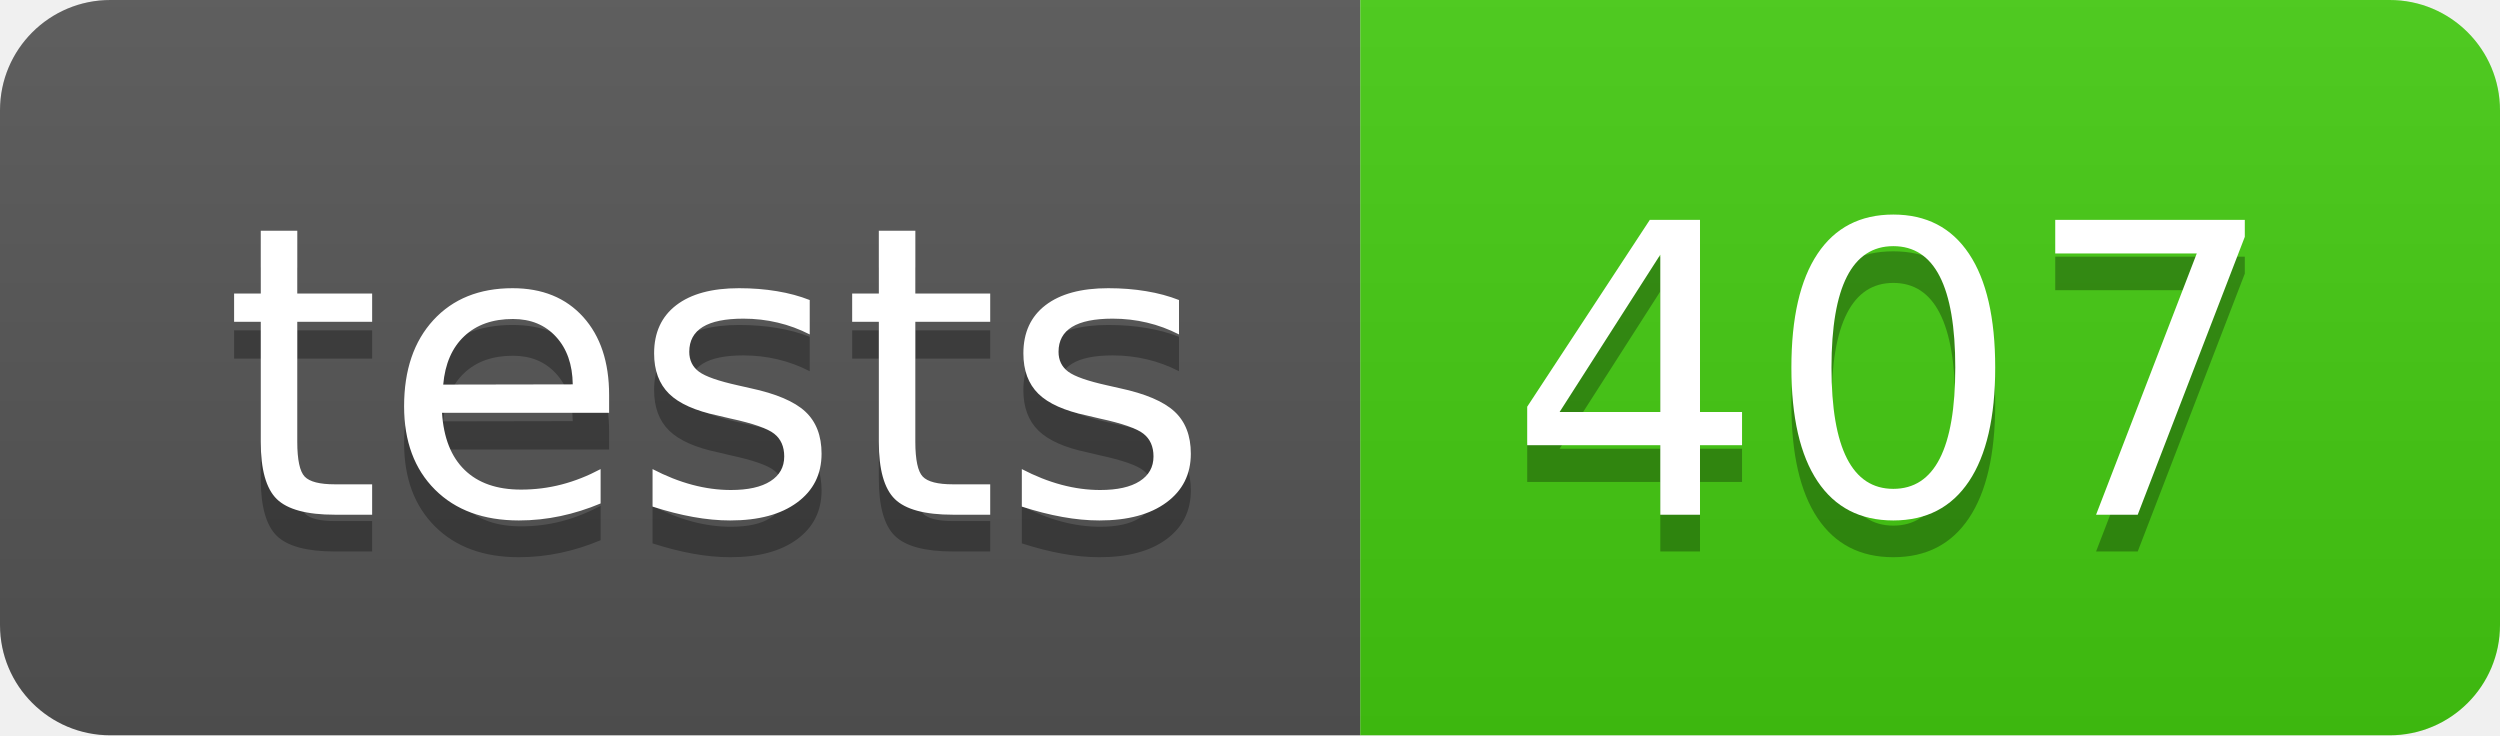
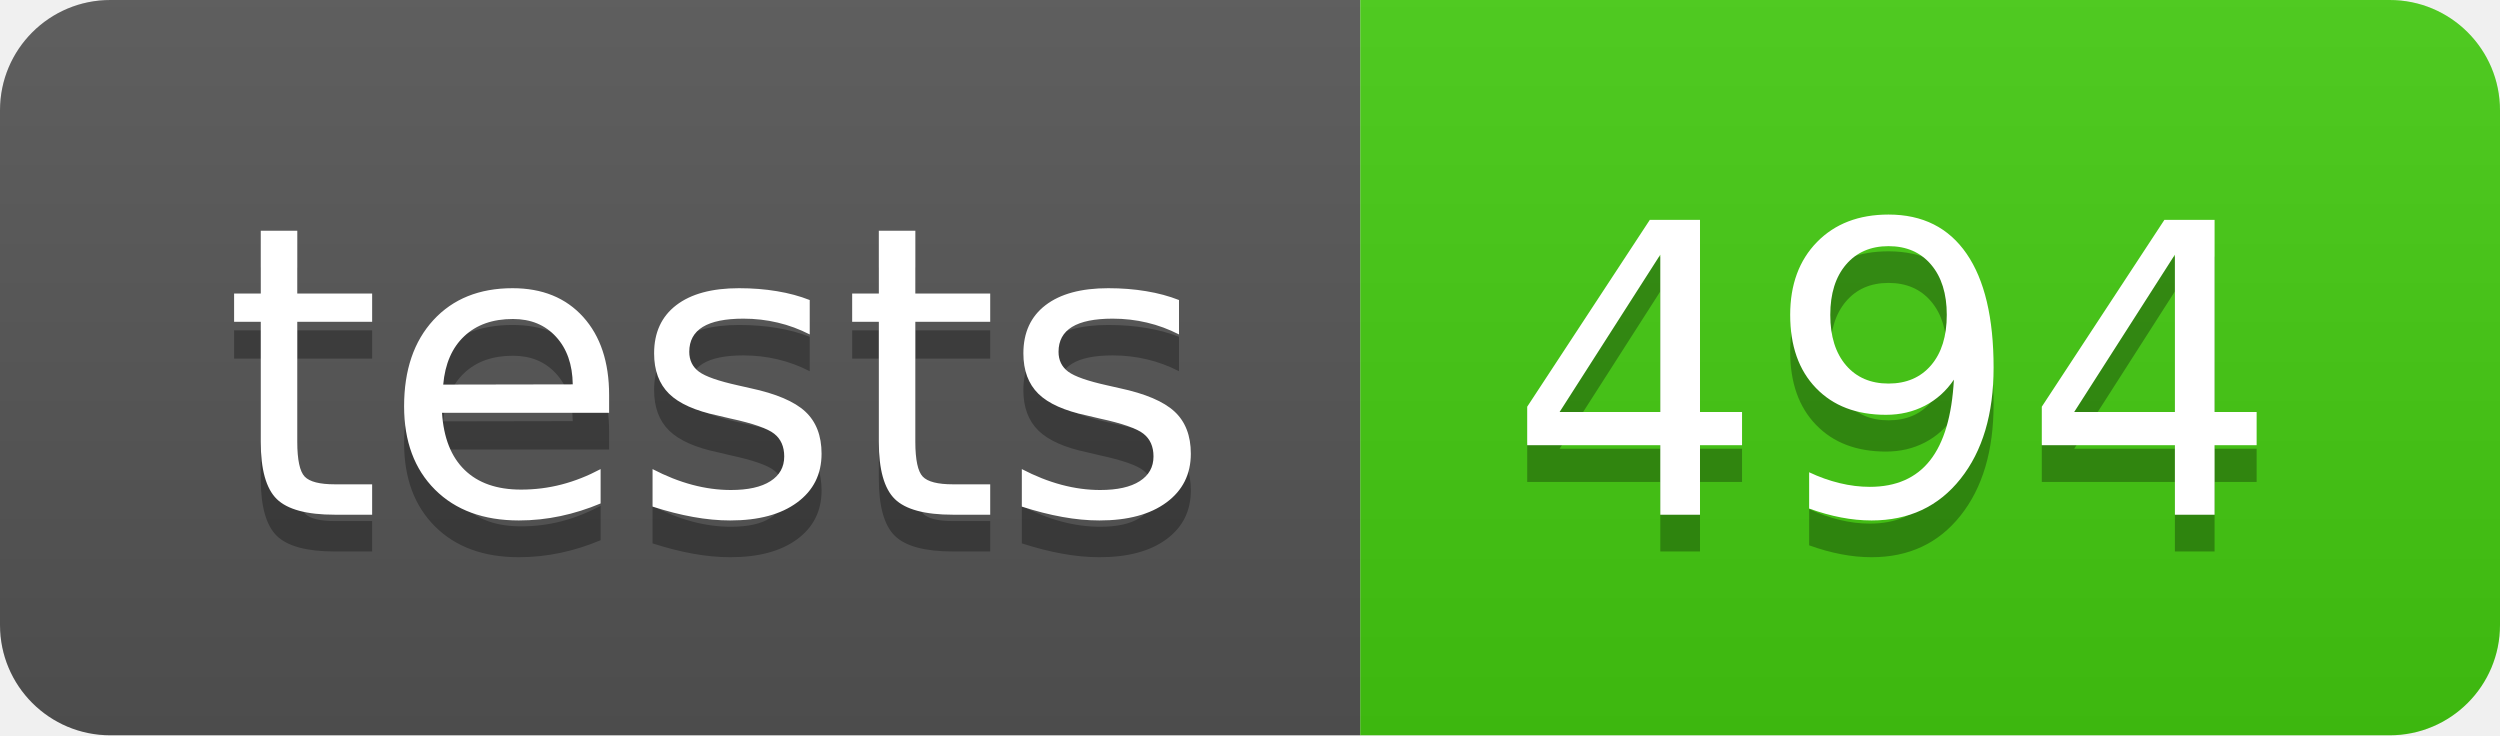
- <svg xmlns="http://www.w3.org/2000/svg" width="68" height="20" role="img" aria-label="tests: 407">
+ <svg xmlns="http://www.w3.org/2000/svg" width="68" height="20" role="img" aria-label="tests: 494">
  <linearGradient id="s" x2="0" y2="100%">
    <stop offset="0" stop-color="#bbb" stop-opacity=".1" />
    <stop offset="1" stop-opacity=".1" />
  </linearGradient>
  <clipPath id="r">
    <rect width="68" height="20" rx="3" fill="#fff" />
  </clipPath>
  <g clip-path="url(#r)">
    <rect width="37" height="20" fill="#555" />
    <rect x="37" width="31" height="20" fill="#4c1" />
    <rect width="68" height="20" fill="url(#s)" />
  </g>
  <g fill="#fff" text-anchor="middle" font-family="Verdana,Geneva,DejaVu Sans,sans-serif" text-rendering="geometricPrecision" font-size="110">
    <text aria-hidden="true" x="195" y="150" fill="#010101" fill-opacity=".3" transform="scale(.1)" textLength="270">tests</text>
    <text x="195" y="140" transform="scale(.1)" fill="#fff" textLength="270">tests</text>
-     <text aria-hidden="true" x="515" y="150" fill="#010101" fill-opacity=".3" transform="scale(.1)" textLength="210">407</text>
-     <text x="515" y="140" transform="scale(.1)" fill="#fff" textLength="210">407</text>
+     <text aria-hidden="true" x="515" y="150" fill="#010101" fill-opacity=".3" transform="scale(.1)" textLength="210">494</text>
+     <text x="515" y="140" transform="scale(.1)" fill="#fff" textLength="210">494</text>
  </g>
</svg>
